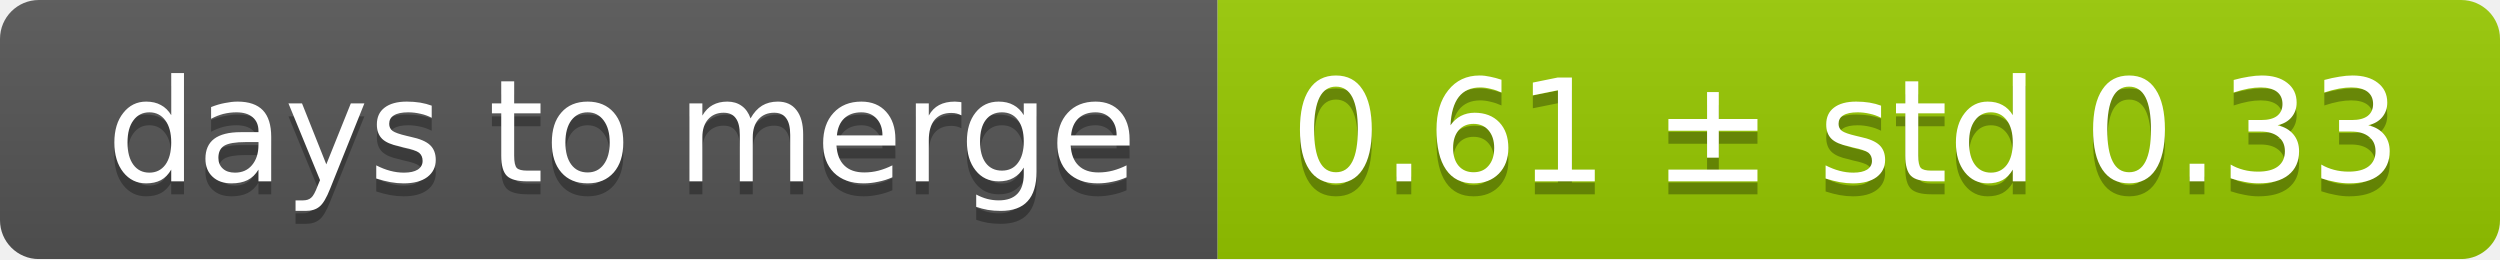
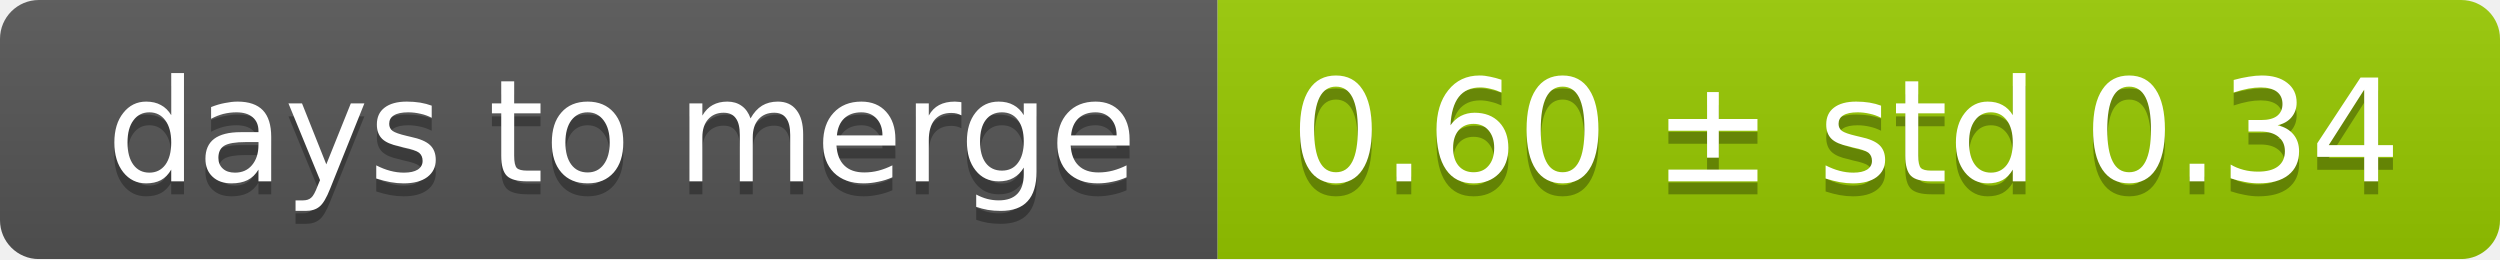
<svg xmlns="http://www.w3.org/2000/svg" width="193" height="20">
  <linearGradient id="smooth" x2="0" y2="100%">
    <stop offset="0" stop-color="#bbb" stop-opacity=".1" />
    <stop offset="1" stop-opacity=".1" />
  </linearGradient>
  <mask id="round">
    <rect width="193" height="20" rx="3" fill="#fff" />
  </mask>
  <g mask="url(#round)">
    <rect width="94" height="20" fill="#555" />
    <rect x="94" width="99" height="20" fill="#97ca00" />
    <rect width="193" height="20" fill="url(#smooth)" />
  </g>
  <g fill="#fff" text-anchor="middle" font-family="DejaVu Sans,Verdana,Geneva,sans-serif" font-size="11">
    <text x="48" y="15" fill="#010101" fill-opacity=".3">days to merge</text>
    <text x="48" y="14">days to merge</text>
-     <text x="142.5" y="15" fill="#010101" fill-opacity=".3">0.61 ± std 0.33</text>
-     <text x="142.5" y="14">0.61 ± std 0.33</text>
+     <text x="142.5" y="15" fill="#010101" fill-opacity=".3">0.60 ± std 0.34</text>
+     <text x="142.5" y="14">0.60 ± std 0.34</text>
  </g>
</svg>
